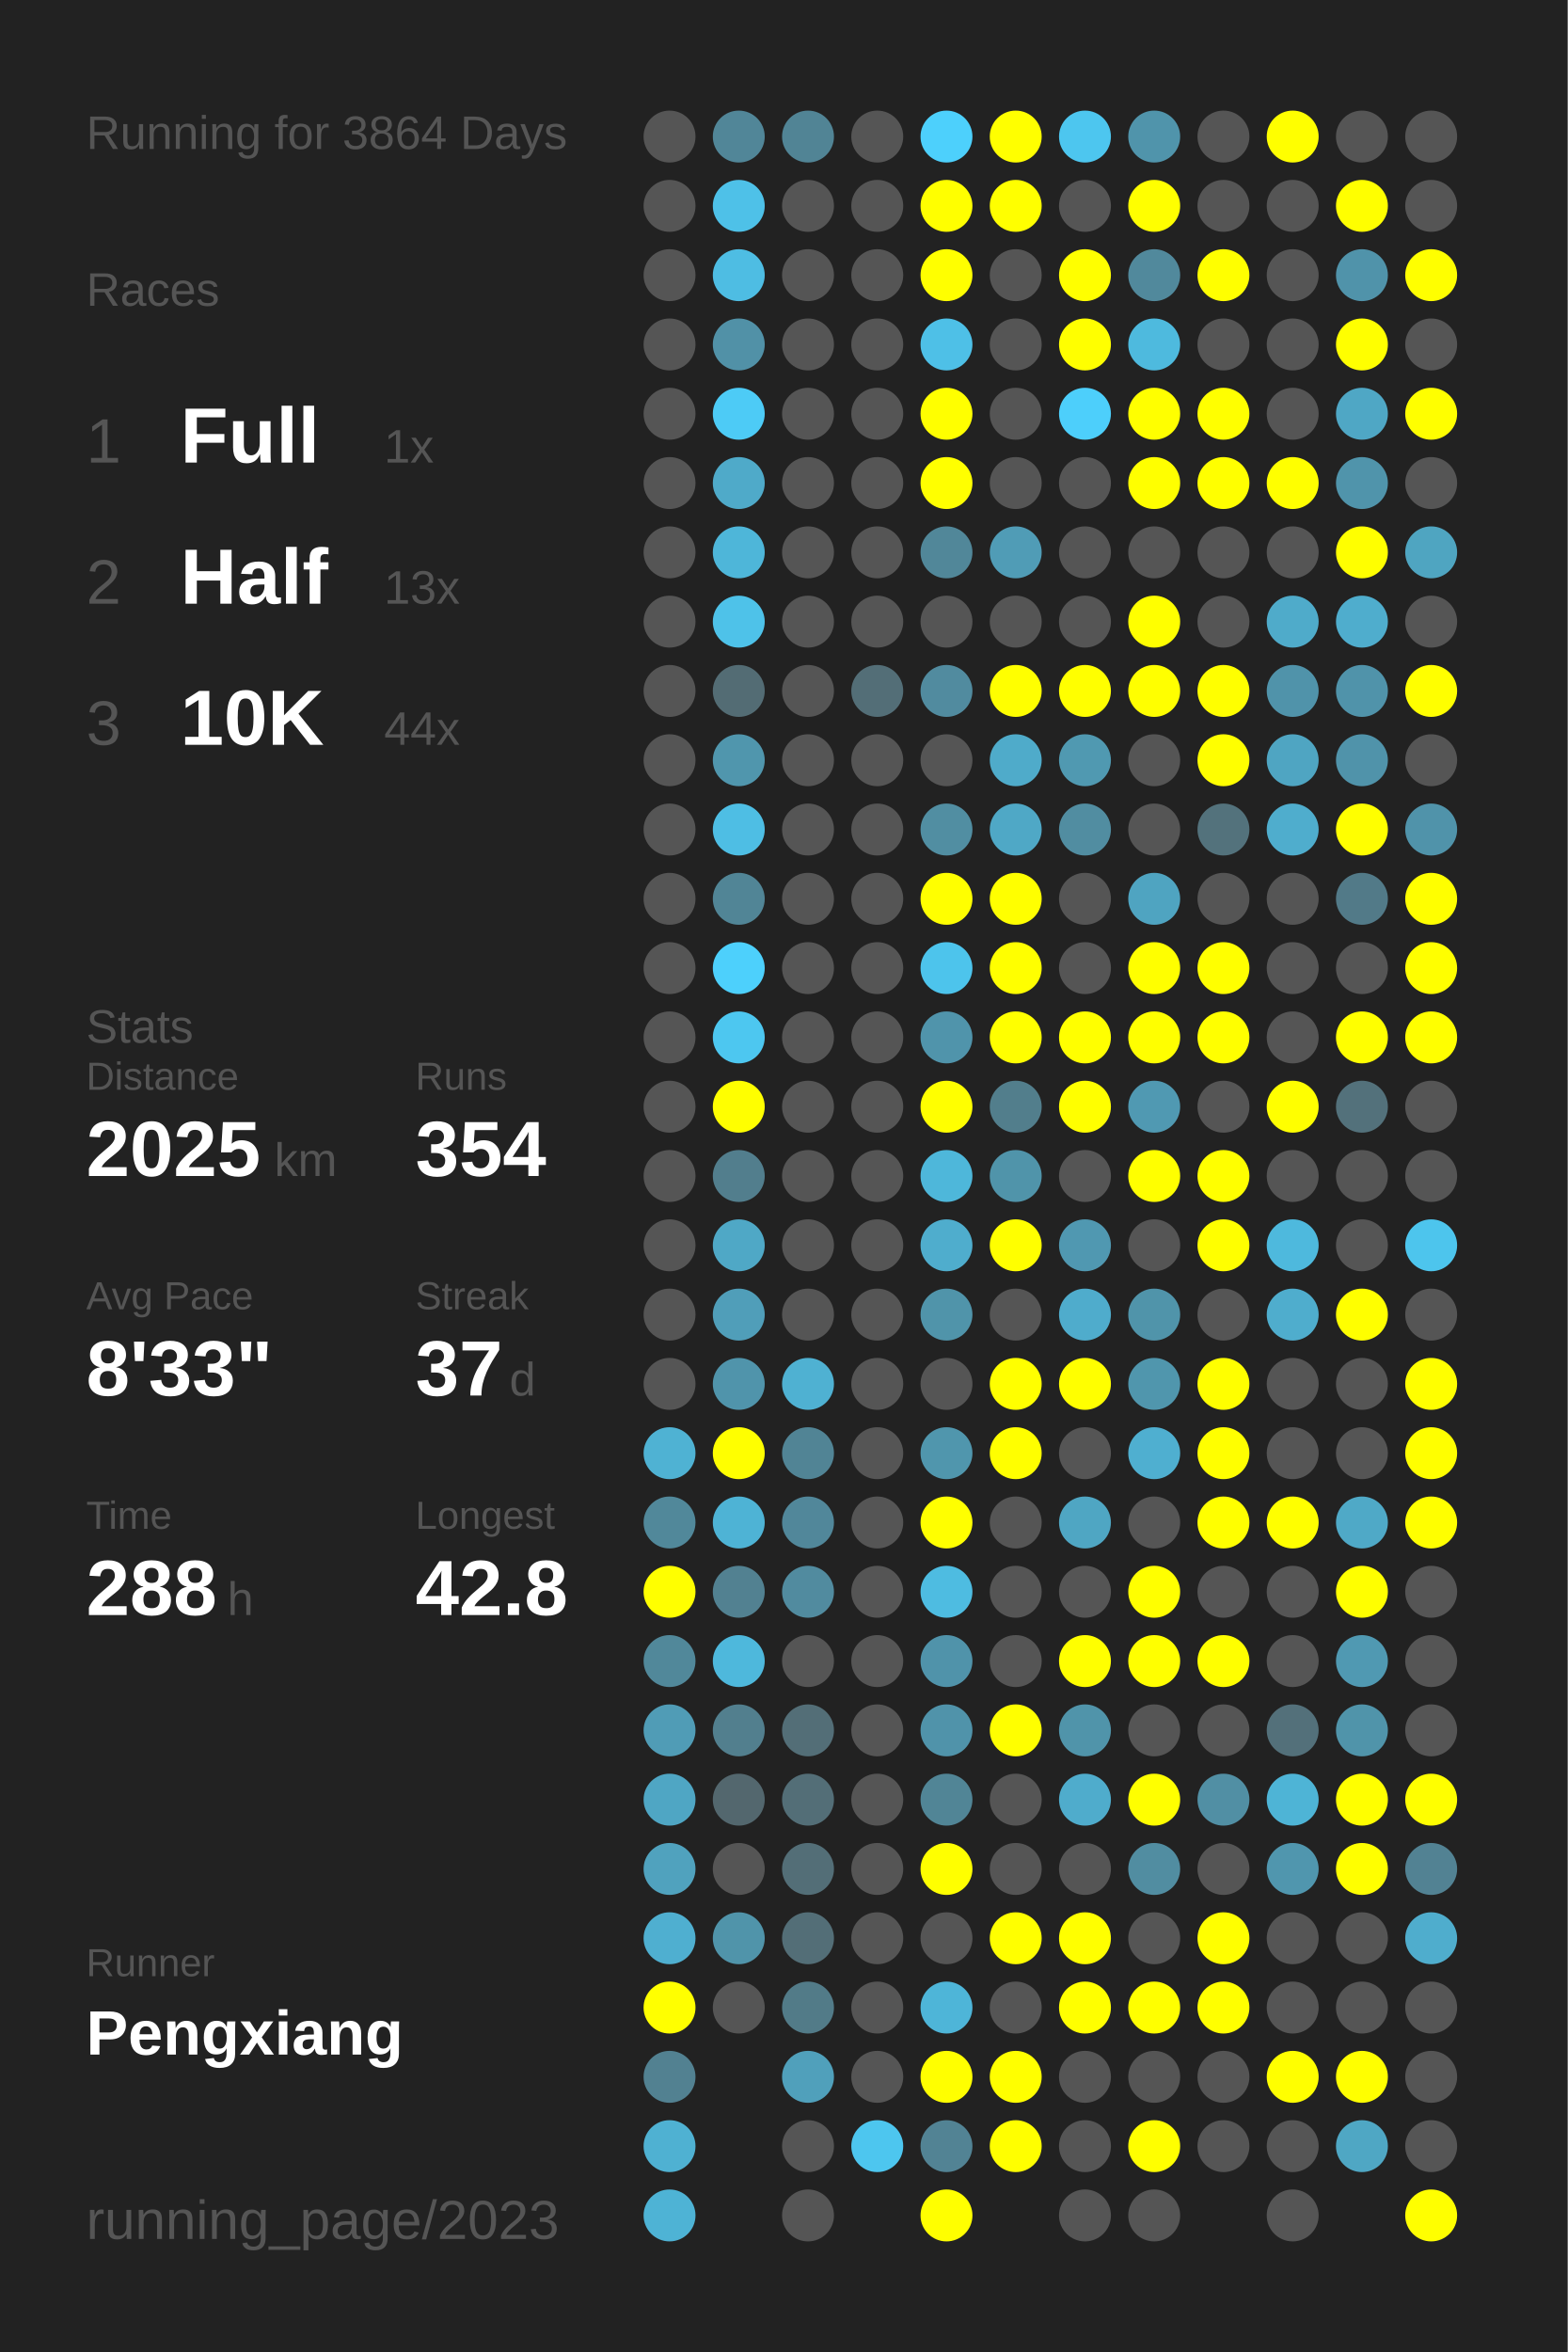
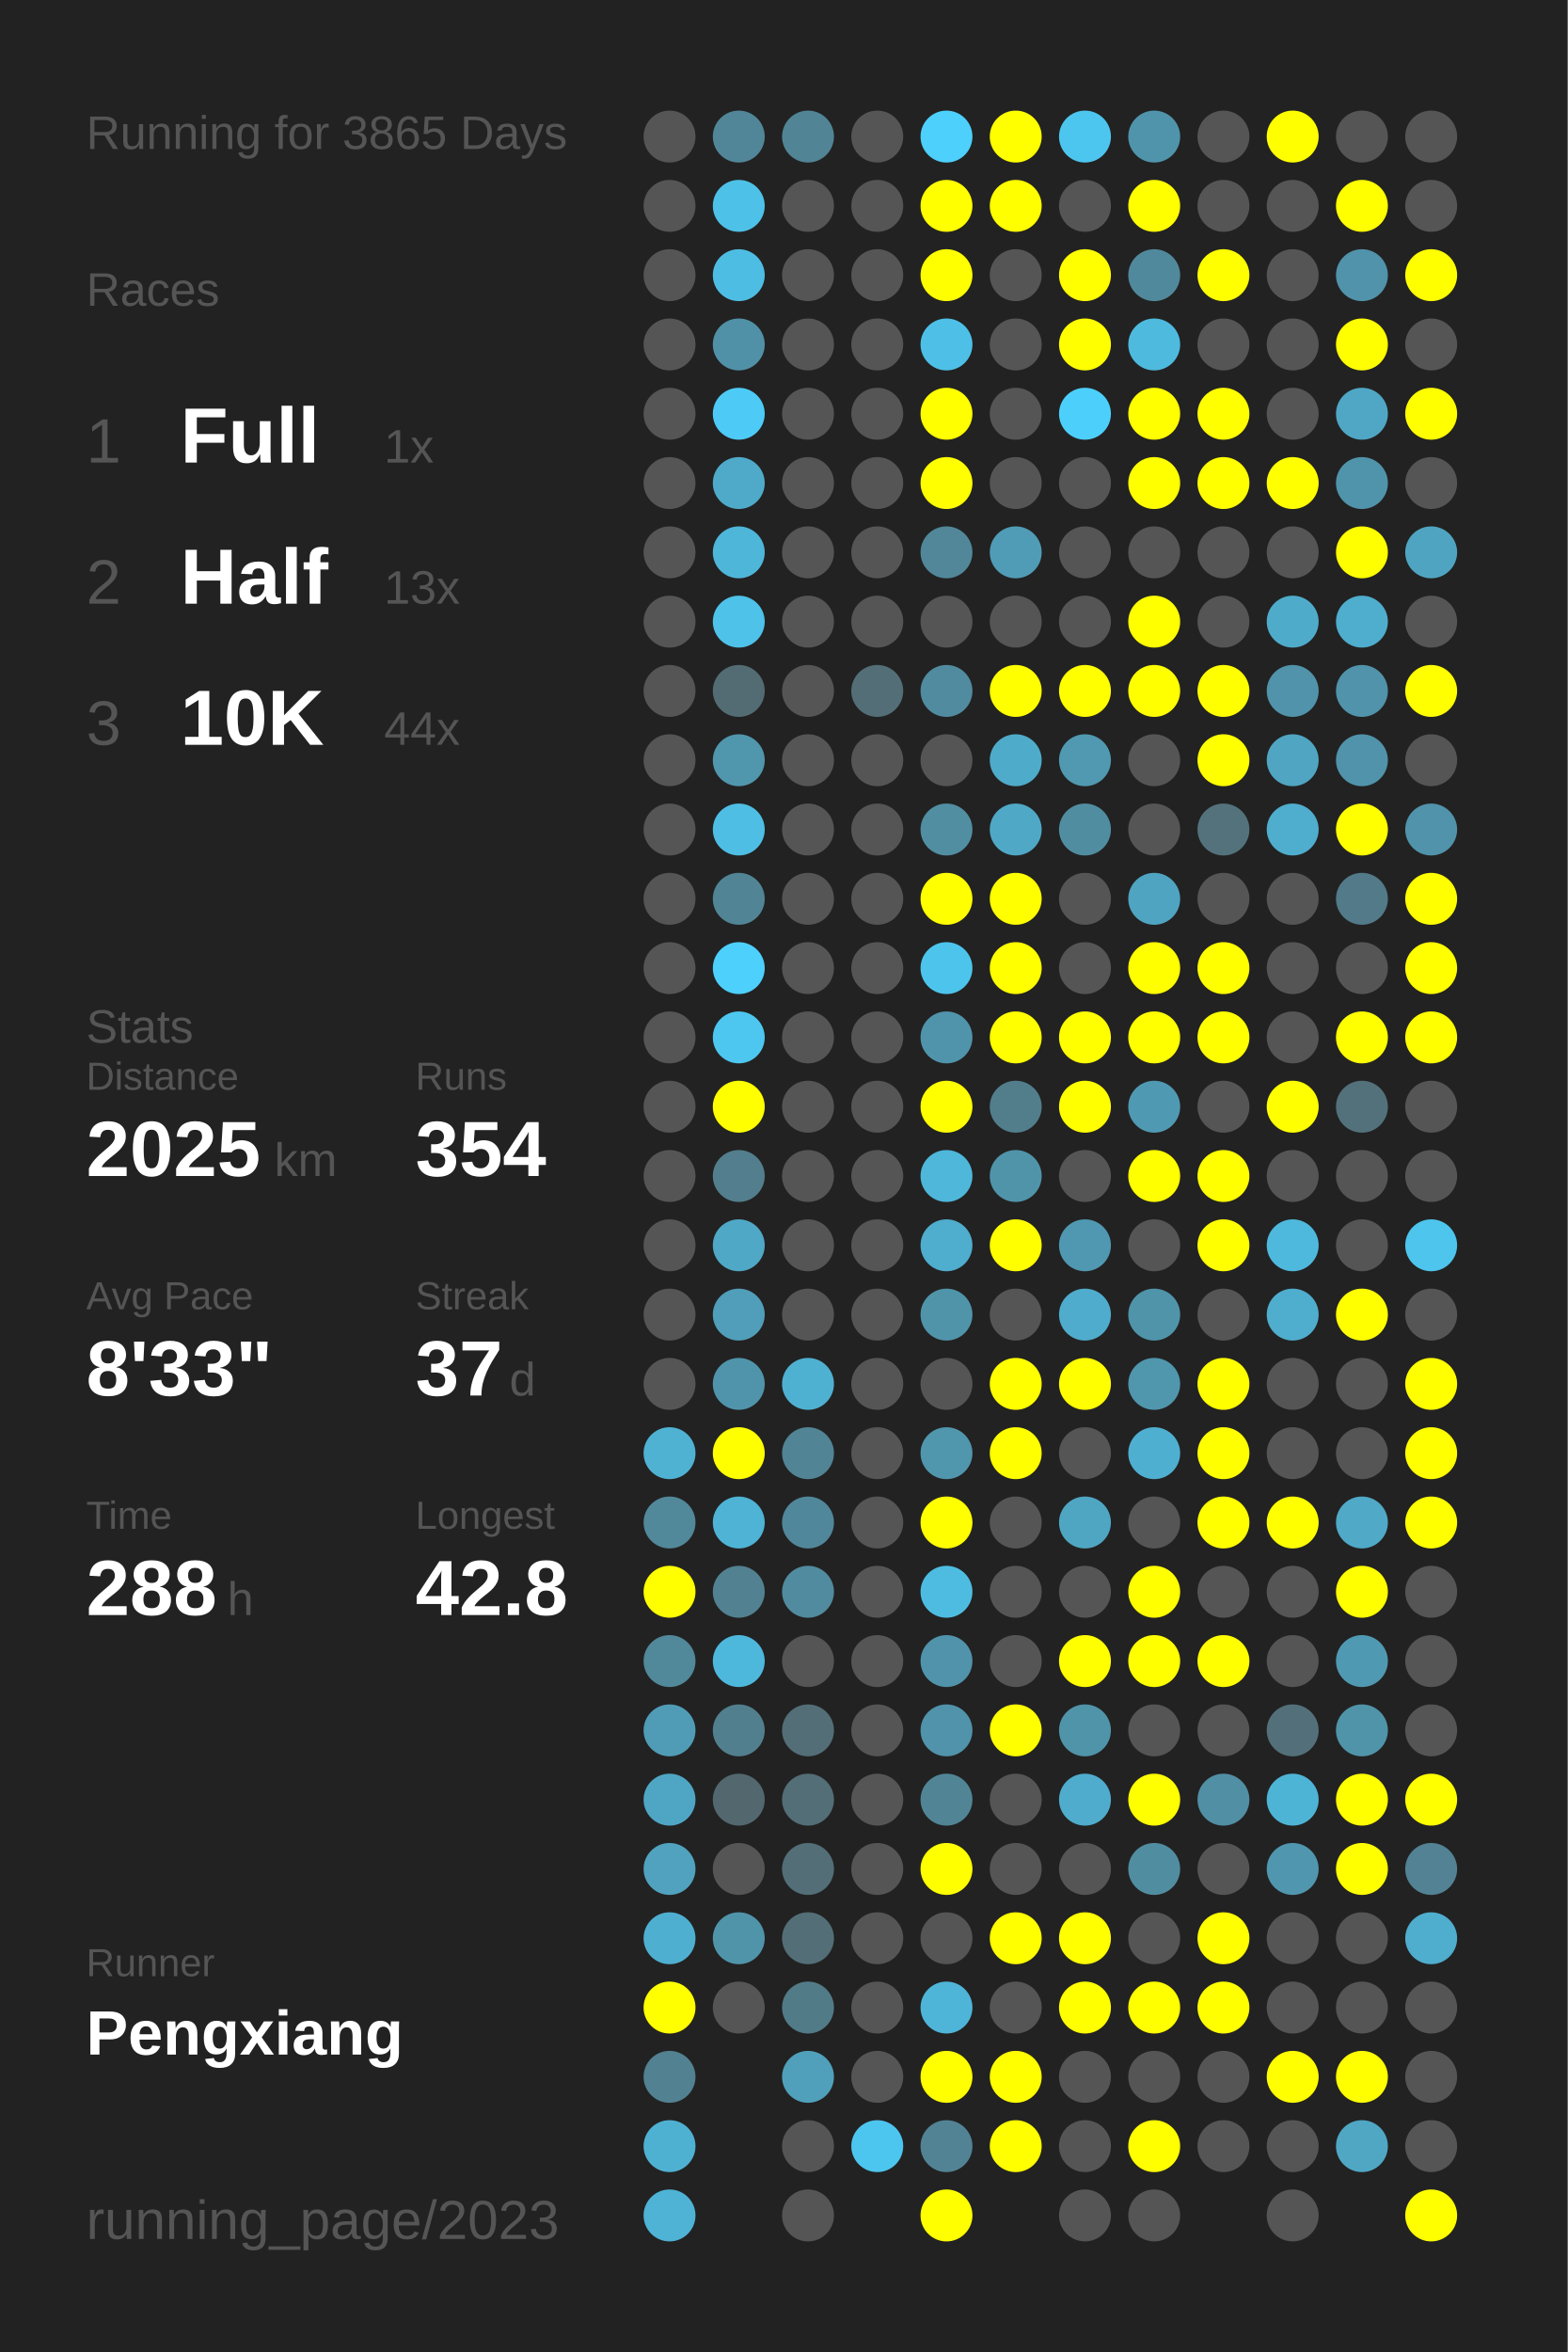
<svg xmlns="http://www.w3.org/2000/svg" baseProfile="full" height="300mm" version="1.1" viewBox="0,0,200,300" width="200mm">
  <defs />
  <rect fill="#222222" height="300" width="200" x="0" y="0" />
-   <text fill="#555555" style="font-size:6px; font-family:Arial;" x="11" y="19">Running for 3864 Days</text>
+   <text fill="#555555" style="font-size:6px; font-family:Arial;" x="11" y="19">Running for 3865 Days</text>
  <text fill="#555555" style="font-size:6px; font-family:Arial;" x="11" y="39">Races</text>
  <text fill="#555555" style="font-size:8px; font-family:Arial;" x="11" y="59">1</text>
  <text fill="#FFFFFF" style="font-size:10px; font-family:Arial; font-weight:bold;" x="23" y="59">Full</text>
  <text fill="#555555" style="font-size:6px; font-family:Arial;" x="49" y="59">1x</text>
  <text fill="#555555" style="font-size:8px; font-family:Arial;" x="11" y="77">2</text>
  <text fill="#FFFFFF" style="font-size:10px; font-family:Arial; font-weight:bold;" x="23" y="77">Half</text>
  <text fill="#555555" style="font-size:6px; font-family:Arial;" x="49" y="77">13x</text>
  <text fill="#555555" style="font-size:8px; font-family:Arial;" x="11" y="95">3</text>
  <text fill="#FFFFFF" style="font-size:10px; font-family:Arial; font-weight:bold;" x="23" y="95">10K</text>
  <text fill="#555555" style="font-size:6px; font-family:Arial;" x="49" y="95">44x</text>
  <text fill="#555555" style="font-size:6px; font-family:Arial;" x="11" y="133">Stats</text>
  <text fill="#555555" style="font-size:5px; font-family:Arial;" x="11" y="139">Distance</text>
  <text fill="#FFFFFF" style="font-size:10px; font-family:Arial; font-weight:bold;" x="11" y="150">2025</text>
  <text fill="#555555" style="font-size:6px; font-family:Arial;" x="35" y="150">km</text>
  <text fill="#555555" style="font-size:5px; font-family:Arial;" x="53" y="139">Runs</text>
  <text fill="#FFFFFF" style="font-size:10px; font-family:Arial; font-weight:bold;" x="53" y="150">354</text>
  <text fill="#555555" style="font-size:5px; font-family:Arial;" x="11" y="167">Avg Pace</text>
  <text fill="#FFFFFF" style="font-size:10px; font-family:Arial; font-weight:bold;" x="11" y="178">8'33"</text>
  <text fill="#555555" style="font-size:5px; font-family:Arial;" x="53" y="167">Streak</text>
  <text fill="#FFFFFF" style="font-size:10px; font-family:Arial; font-weight:bold;" x="53" y="178">37</text>
  <text fill="#555555" style="font-size:6px; font-family:Arial;" x="65" y="178">d</text>
  <text fill="#555555" style="font-size:5px; font-family:Arial;" x="11" y="195">Time</text>
  <text fill="#FFFFFF" style="font-size:10px; font-family:Arial; font-weight:bold;" x="11" y="206">288</text>
  <text fill="#555555" style="font-size:6px; font-family:Arial;" x="29" y="206">h</text>
  <text fill="#555555" style="font-size:5px; font-family:Arial;" x="53" y="195">Longest</text>
  <text fill="#FFFFFF" style="font-size:10px; font-family:Arial; font-weight:bold;" x="53" y="206">42.8</text>
  <text fill="#555555" style="font-size:5px; font-family:Arial;" x="11" y="252.065">Runner</text>
  <text fill="#FFFFFF" style="font-size:8px; font-family:Arial; font-weight:bold;" x="11" y="262.065">Pengxiang</text>
  <text fill="#555555" style="font-size:7px; font-family:Arial;" x="11" y="285.581">running_page/2023</text>
  <circle cx="85.417" cy="17.419" fill="#555555" r="3.312" />
  <circle cx="85.417" cy="26.258" fill="#555555" r="3.312" />
  <circle cx="85.417" cy="35.097" fill="#555555" r="3.312" />
  <circle cx="85.417" cy="43.935" fill="#555555" r="3.312" />
  <circle cx="85.417" cy="52.774" fill="#555555" r="3.312" />
  <circle cx="85.417" cy="61.613" fill="#555555" r="3.312" />
  <circle cx="85.417" cy="70.452" fill="#555555" r="3.312" />
  <circle cx="85.417" cy="79.29" fill="#555555" r="3.312" />
  <circle cx="85.417" cy="88.129" fill="#555555" r="3.312" />
  <circle cx="85.417" cy="96.968" fill="#555555" r="3.312" />
  <circle cx="85.417" cy="105.806" fill="#555555" r="3.312" />
  <circle cx="85.417" cy="114.645" fill="#555555" r="3.312" />
  <circle cx="85.417" cy="123.484" fill="#555555" r="3.312" />
  <circle cx="85.417" cy="132.323" fill="#555555" r="3.312" />
  <circle cx="85.417" cy="141.161" fill="#555555" r="3.312" />
  <circle cx="85.417" cy="150" fill="#555555" r="3.312" />
  <circle cx="85.417" cy="158.839" fill="#555555" r="3.312" />
  <circle cx="85.417" cy="167.677" fill="#555555" r="3.312" />
  <circle cx="85.417" cy="176.516" fill="#555555" r="3.312" />
  <circle cx="85.417" cy="185.355" fill="#4fb2d3" r="3.312" />
  <circle cx="85.417" cy="194.194" fill="#51889a" r="3.312" />
  <circle cx="85.417" cy="203.032" fill="#FFFF00" r="3.312" />
  <circle cx="85.417" cy="211.871" fill="#51889a" r="3.312" />
  <circle cx="85.417" cy="220.71" fill="#509cb6" r="3.312" />
  <circle cx="85.417" cy="229.548" fill="#4fa6c4" r="3.312" />
  <circle cx="85.417" cy="238.387" fill="#50a2be" r="3.312" />
  <circle cx="85.417" cy="247.226" fill="#4fafd0" r="3.312" />
  <circle cx="85.417" cy="256.065" fill="#FFFF00" r="3.312" />
  <circle cx="85.417" cy="264.903" fill="#528191" r="3.312" />
  <circle cx="85.417" cy="273.742" fill="#4fb1d2" r="3.312" />
  <circle cx="85.417" cy="282.581" fill="#4eb3d5" r="3.312" />
  <circle cx="94.25" cy="17.419" fill="#518698" r="3.312" />
  <circle cx="94.25" cy="26.258" fill="#4ec1e8" r="3.312" />
  <circle cx="94.25" cy="35.097" fill="#4ebde3" r="3.312" />
  <circle cx="94.25" cy="43.935" fill="#5191a7" r="3.312" />
  <circle cx="94.25" cy="52.774" fill="#4dcbf6" r="3.312" />
  <circle cx="94.25" cy="61.613" fill="#4faac9" r="3.312" />
  <circle cx="94.25" cy="70.452" fill="#4eb6d9" r="3.312" />
  <circle cx="94.25" cy="79.29" fill="#4ec2e9" r="3.312" />
  <circle cx="94.25" cy="88.129" fill="#536c74" r="3.312" />
  <circle cx="94.25" cy="96.968" fill="#5096ad" r="3.312" />
  <circle cx="94.25" cy="105.806" fill="#4ebee4" r="3.312" />
  <circle cx="94.25" cy="114.645" fill="#518596" r="3.312" />
  <circle cx="94.25" cy="123.484" fill="#4dd0fc" r="3.312" />
  <circle cx="94.25" cy="132.323" fill="#4dc7f0" r="3.312" />
  <circle cx="94.25" cy="141.161" fill="#FFFF00" r="3.312" />
  <circle cx="94.25" cy="150" fill="#527e8d" r="3.312" />
  <circle cx="94.25" cy="158.839" fill="#4fa8c6" r="3.312" />
  <circle cx="94.25" cy="167.677" fill="#509eb9" r="3.312" />
  <circle cx="94.25" cy="176.516" fill="#5094ab" r="3.312" />
  <circle cx="94.25" cy="185.355" fill="#FFFF00" r="3.312" />
  <circle cx="94.25" cy="194.194" fill="#4eb3d5" r="3.312" />
  <circle cx="94.25" cy="203.032" fill="#528191" r="3.312" />
  <circle cx="94.25" cy="211.871" fill="#4eb8dc" r="3.312" />
  <circle cx="94.25" cy="220.71" fill="#527f8e" r="3.312" />
  <circle cx="94.25" cy="229.548" fill="#53676e" r="3.312" />
  <circle cx="94.25" cy="238.387" fill="#555555" r="3.312" />
  <circle cx="94.25" cy="247.226" fill="#5094aa" r="3.312" />
  <circle cx="94.25" cy="256.065" fill="#555555" r="3.312" />
  <circle cx="103.083" cy="17.419" fill="#518495" r="3.312" />
  <circle cx="103.083" cy="26.258" fill="#555555" r="3.312" />
  <circle cx="103.083" cy="35.097" fill="#555555" r="3.312" />
  <circle cx="103.083" cy="43.935" fill="#555555" r="3.312" />
  <circle cx="103.083" cy="52.774" fill="#555555" r="3.312" />
  <circle cx="103.083" cy="61.613" fill="#555555" r="3.312" />
  <circle cx="103.083" cy="70.452" fill="#555555" r="3.312" />
  <circle cx="103.083" cy="79.29" fill="#555555" r="3.312" />
  <circle cx="103.083" cy="88.129" fill="#555555" r="3.312" />
  <circle cx="103.083" cy="96.968" fill="#555555" r="3.312" />
  <circle cx="103.083" cy="105.806" fill="#555555" r="3.312" />
  <circle cx="103.083" cy="114.645" fill="#555555" r="3.312" />
  <circle cx="103.083" cy="123.484" fill="#555555" r="3.312" />
  <circle cx="103.083" cy="132.323" fill="#555555" r="3.312" />
  <circle cx="103.083" cy="141.161" fill="#555555" r="3.312" />
  <circle cx="103.083" cy="150" fill="#555555" r="3.312" />
  <circle cx="103.083" cy="158.839" fill="#555555" r="3.312" />
  <circle cx="103.083" cy="167.677" fill="#555555" r="3.312" />
  <circle cx="103.083" cy="176.516" fill="#4fb1d2" r="3.312" />
  <circle cx="103.083" cy="185.355" fill="#518495" r="3.312" />
  <circle cx="103.083" cy="194.194" fill="#51879a" r="3.312" />
  <circle cx="103.083" cy="203.032" fill="#518b9f" r="3.312" />
  <circle cx="103.083" cy="211.871" fill="#555555" r="3.312" />
  <circle cx="103.083" cy="220.71" fill="#536e77" r="3.312" />
  <circle cx="103.083" cy="229.548" fill="#536e77" r="3.312" />
  <circle cx="103.083" cy="238.387" fill="#536e77" r="3.312" />
  <circle cx="103.083" cy="247.226" fill="#536e77" r="3.312" />
  <circle cx="103.083" cy="256.065" fill="#527b88" r="3.312" />
  <circle cx="103.083" cy="264.903" fill="#50a0bb" r="3.312" />
  <circle cx="103.083" cy="273.742" fill="#555555" r="3.312" />
  <circle cx="103.083" cy="282.581" fill="#555555" r="3.312" />
  <circle cx="111.917" cy="17.419" fill="#555555" r="3.312" />
  <circle cx="111.917" cy="26.258" fill="#555555" r="3.312" />
  <circle cx="111.917" cy="35.097" fill="#555555" r="3.312" />
  <circle cx="111.917" cy="43.935" fill="#555555" r="3.312" />
  <circle cx="111.917" cy="52.774" fill="#555555" r="3.312" />
  <circle cx="111.917" cy="61.613" fill="#555555" r="3.312" />
  <circle cx="111.917" cy="70.452" fill="#555555" r="3.312" />
  <circle cx="111.917" cy="79.29" fill="#555555" r="3.312" />
  <circle cx="111.917" cy="88.129" fill="#536e77" r="3.312" />
  <circle cx="111.917" cy="96.968" fill="#555555" r="3.312" />
  <circle cx="111.917" cy="105.806" fill="#555555" r="3.312" />
  <circle cx="111.917" cy="114.645" fill="#555555" r="3.312" />
  <circle cx="111.917" cy="123.484" fill="#555555" r="3.312" />
  <circle cx="111.917" cy="132.323" fill="#555555" r="3.312" />
  <circle cx="111.917" cy="141.161" fill="#555555" r="3.312" />
  <circle cx="111.917" cy="150" fill="#555555" r="3.312" />
  <circle cx="111.917" cy="158.839" fill="#555555" r="3.312" />
  <circle cx="111.917" cy="167.677" fill="#555555" r="3.312" />
  <circle cx="111.917" cy="176.516" fill="#555555" r="3.312" />
  <circle cx="111.917" cy="185.355" fill="#555555" r="3.312" />
  <circle cx="111.917" cy="194.194" fill="#555555" r="3.312" />
  <circle cx="111.917" cy="203.032" fill="#555555" r="3.312" />
  <circle cx="111.917" cy="211.871" fill="#555555" r="3.312" />
  <circle cx="111.917" cy="220.71" fill="#555555" r="3.312" />
  <circle cx="111.917" cy="229.548" fill="#555555" r="3.312" />
  <circle cx="111.917" cy="238.387" fill="#555555" r="3.312" />
  <circle cx="111.917" cy="247.226" fill="#555555" r="3.312" />
  <circle cx="111.917" cy="256.065" fill="#555555" r="3.312" />
  <circle cx="111.917" cy="264.903" fill="#555555" r="3.312" />
  <circle cx="111.917" cy="273.742" fill="#4dc6ef" r="3.312" />
  <circle cx="120.75" cy="17.419" fill="#4dd0fc" r="3.312" />
  <circle cx="120.75" cy="26.258" fill="#FFFF00" r="3.312" />
  <circle cx="120.75" cy="35.097" fill="#FFFF00" r="3.312" />
  <circle cx="120.75" cy="43.935" fill="#4ec0e7" r="3.312" />
  <circle cx="120.75" cy="52.774" fill="#FFFF00" r="3.312" />
  <circle cx="120.75" cy="61.613" fill="#FFFF00" r="3.312" />
  <circle cx="120.75" cy="70.452" fill="#518799" r="3.312" />
  <circle cx="120.75" cy="79.29" fill="#555555" r="3.312" />
  <circle cx="120.75" cy="88.129" fill="#518b9f" r="3.312" />
  <circle cx="120.75" cy="96.968" fill="#555555" r="3.312" />
  <circle cx="120.75" cy="105.806" fill="#518ea2" r="3.312" />
  <circle cx="120.75" cy="114.645" fill="#FFFF00" r="3.312" />
  <circle cx="120.75" cy="123.484" fill="#4dc4ec" r="3.312" />
  <circle cx="120.75" cy="132.323" fill="#5094ab" r="3.312" />
  <circle cx="120.75" cy="141.161" fill="#FFFF00" r="3.312" />
  <circle cx="120.75" cy="150" fill="#4eb7da" r="3.312" />
  <circle cx="120.75" cy="158.839" fill="#4fadcd" r="3.312" />
  <circle cx="120.75" cy="167.677" fill="#5094aa" r="3.312" />
  <circle cx="120.75" cy="176.516" fill="#555555" r="3.312" />
  <circle cx="120.75" cy="185.355" fill="#5096ad" r="3.312" />
  <circle cx="120.75" cy="194.194" fill="#FFFF00" r="3.312" />
  <circle cx="120.75" cy="203.032" fill="#4ebce1" r="3.312" />
  <circle cx="120.75" cy="211.871" fill="#5093aa" r="3.312" />
  <circle cx="120.75" cy="220.71" fill="#5093aa" r="3.312" />
  <circle cx="120.75" cy="229.548" fill="#518596" r="3.312" />
  <circle cx="120.75" cy="238.387" fill="#FFFF00" r="3.312" />
  <circle cx="120.75" cy="247.226" fill="#555555" r="3.312" />
  <circle cx="120.75" cy="256.065" fill="#4eb5d8" r="3.312" />
  <circle cx="120.75" cy="264.903" fill="#FFFF00" r="3.312" />
  <circle cx="120.75" cy="273.742" fill="#528394" r="3.312" />
  <circle cx="120.75" cy="282.581" fill="#FFFF00" r="3.312" />
  <circle cx="129.583" cy="17.419" fill="#FFFF00" r="3.312" />
  <circle cx="129.583" cy="26.258" fill="#FFFF00" r="3.312" />
  <circle cx="129.583" cy="35.097" fill="#555555" r="3.312" />
  <circle cx="129.583" cy="43.935" fill="#555555" r="3.312" />
  <circle cx="129.583" cy="52.774" fill="#555555" r="3.312" />
  <circle cx="129.583" cy="61.613" fill="#555555" r="3.312" />
  <circle cx="129.583" cy="70.452" fill="#509cb6" r="3.312" />
  <circle cx="129.583" cy="79.29" fill="#555555" r="3.312" />
  <circle cx="129.583" cy="88.129" fill="#FFFF00" r="3.312" />
  <circle cx="129.583" cy="96.968" fill="#4fabca" r="3.312" />
  <circle cx="129.583" cy="105.806" fill="#4fa8c6" r="3.312" />
  <circle cx="129.583" cy="114.645" fill="#FFFF00" r="3.312" />
  <circle cx="129.583" cy="123.484" fill="#FFFF00" r="3.312" />
  <circle cx="129.583" cy="132.323" fill="#FFFF00" r="3.312" />
  <circle cx="129.583" cy="141.161" fill="#527e8c" r="3.312" />
  <circle cx="129.583" cy="150" fill="#5094aa" r="3.312" />
  <circle cx="129.583" cy="158.839" fill="#FFFF00" r="3.312" />
  <circle cx="129.583" cy="167.677" fill="#555555" r="3.312" />
  <circle cx="129.583" cy="176.516" fill="#FFFF00" r="3.312" />
  <circle cx="129.583" cy="185.355" fill="#FFFF00" r="3.312" />
  <circle cx="129.583" cy="194.194" fill="#555555" r="3.312" />
  <circle cx="129.583" cy="203.032" fill="#555555" r="3.312" />
  <circle cx="129.583" cy="211.871" fill="#555555" r="3.312" />
  <circle cx="129.583" cy="220.71" fill="#FFFF00" r="3.312" />
  <circle cx="129.583" cy="229.548" fill="#555555" r="3.312" />
  <circle cx="129.583" cy="238.387" fill="#555555" r="3.312" />
  <circle cx="129.583" cy="247.226" fill="#FFFF00" r="3.312" />
  <circle cx="129.583" cy="256.065" fill="#555555" r="3.312" />
  <circle cx="129.583" cy="264.903" fill="#FFFF00" r="3.312" />
  <circle cx="129.583" cy="273.742" fill="#FFFF00" r="3.312" />
  <circle cx="138.417" cy="17.419" fill="#4dc6ef" r="3.312" />
  <circle cx="138.417" cy="26.258" fill="#555555" r="3.312" />
  <circle cx="138.417" cy="35.097" fill="#FFFF00" r="3.312" />
  <circle cx="138.417" cy="43.935" fill="#FFFF00" r="3.312" />
  <circle cx="138.417" cy="52.774" fill="#4dcffb" r="3.312" />
  <circle cx="138.417" cy="61.613" fill="#555555" r="3.312" />
  <circle cx="138.417" cy="70.452" fill="#555555" r="3.312" />
  <circle cx="138.417" cy="79.29" fill="#555555" r="3.312" />
  <circle cx="138.417" cy="88.129" fill="#FFFF00" r="3.312" />
  <circle cx="138.417" cy="96.968" fill="#5099b1" r="3.312" />
  <circle cx="138.417" cy="105.806" fill="#518da1" r="3.312" />
  <circle cx="138.417" cy="114.645" fill="#555555" r="3.312" />
  <circle cx="138.417" cy="123.484" fill="#555555" r="3.312" />
  <circle cx="138.417" cy="132.323" fill="#FFFF00" r="3.312" />
  <circle cx="138.417" cy="141.161" fill="#FFFF00" r="3.312" />
  <circle cx="138.417" cy="150" fill="#555555" r="3.312" />
  <circle cx="138.417" cy="158.839" fill="#5098b1" r="3.312" />
  <circle cx="138.417" cy="167.677" fill="#4faccc" r="3.312" />
  <circle cx="138.417" cy="176.516" fill="#FFFF00" r="3.312" />
  <circle cx="138.417" cy="185.355" fill="#555555" r="3.312" />
  <circle cx="138.417" cy="194.194" fill="#4fa6c3" r="3.312" />
  <circle cx="138.417" cy="203.032" fill="#555555" r="3.312" />
  <circle cx="138.417" cy="211.871" fill="#FFFF00" r="3.312" />
  <circle cx="138.417" cy="220.71" fill="#5094aa" r="3.312" />
  <circle cx="138.417" cy="229.548" fill="#4faccc" r="3.312" />
  <circle cx="138.417" cy="238.387" fill="#555555" r="3.312" />
  <circle cx="138.417" cy="247.226" fill="#FFFF00" r="3.312" />
  <circle cx="138.417" cy="256.065" fill="#FFFF00" r="3.312" />
  <circle cx="138.417" cy="264.903" fill="#555555" r="3.312" />
  <circle cx="138.417" cy="273.742" fill="#555555" r="3.312" />
  <circle cx="138.417" cy="282.581" fill="#555555" r="3.312" />
  <circle cx="147.25" cy="17.419" fill="#5094ab" r="3.312" />
  <circle cx="147.25" cy="26.258" fill="#FFFF00" r="3.312" />
  <circle cx="147.25" cy="35.097" fill="#51899c" r="3.312" />
  <circle cx="147.25" cy="43.935" fill="#4ebade" r="3.312" />
  <circle cx="147.25" cy="52.774" fill="#FFFF00" r="3.312" />
  <circle cx="147.25" cy="61.613" fill="#FFFF00" r="3.312" />
  <circle cx="147.25" cy="70.452" fill="#555555" r="3.312" />
  <circle cx="147.25" cy="79.29" fill="#FFFF00" r="3.312" />
  <circle cx="147.25" cy="88.129" fill="#FFFF00" r="3.312" />
  <circle cx="147.25" cy="96.968" fill="#555555" r="3.312" />
  <circle cx="147.25" cy="105.806" fill="#555555" r="3.312" />
  <circle cx="147.25" cy="114.645" fill="#4fa4c1" r="3.312" />
  <circle cx="147.25" cy="123.484" fill="#FFFF00" r="3.312" />
  <circle cx="147.25" cy="132.323" fill="#FFFF00" r="3.312" />
  <circle cx="147.25" cy="141.161" fill="#5099b2" r="3.312" />
  <circle cx="147.25" cy="150" fill="#FFFF00" r="3.312" />
  <circle cx="147.25" cy="158.839" fill="#555555" r="3.312" />
  <circle cx="147.25" cy="167.677" fill="#5094aa" r="3.312" />
  <circle cx="147.25" cy="176.516" fill="#5096ad" r="3.312" />
  <circle cx="147.25" cy="185.355" fill="#4fafd0" r="3.312" />
  <circle cx="147.25" cy="194.194" fill="#555555" r="3.312" />
  <circle cx="147.25" cy="203.032" fill="#FFFF00" r="3.312" />
  <circle cx="147.25" cy="211.871" fill="#FFFF00" r="3.312" />
  <circle cx="147.25" cy="220.71" fill="#555555" r="3.312" />
  <circle cx="147.25" cy="229.548" fill="#FFFF00" r="3.312" />
  <circle cx="147.25" cy="238.387" fill="#518da1" r="3.312" />
  <circle cx="147.25" cy="247.226" fill="#555555" r="3.312" />
  <circle cx="147.25" cy="256.065" fill="#FFFF00" r="3.312" />
  <circle cx="147.25" cy="264.903" fill="#555555" r="3.312" />
  <circle cx="147.25" cy="273.742" fill="#FFFF00" r="3.312" />
  <circle cx="147.25" cy="282.581" fill="#555555" r="3.312" />
  <circle cx="156.083" cy="17.419" fill="#555555" r="3.312" />
  <circle cx="156.083" cy="26.258" fill="#555555" r="3.312" />
  <circle cx="156.083" cy="35.097" fill="#FFFF00" r="3.312" />
  <circle cx="156.083" cy="43.935" fill="#555555" r="3.312" />
  <circle cx="156.083" cy="52.774" fill="#FFFF00" r="3.312" />
  <circle cx="156.083" cy="61.613" fill="#FFFF00" r="3.312" />
  <circle cx="156.083" cy="70.452" fill="#555555" r="3.312" />
  <circle cx="156.083" cy="79.29" fill="#555555" r="3.312" />
  <circle cx="156.083" cy="88.129" fill="#FFFF00" r="3.312" />
  <circle cx="156.083" cy="96.968" fill="#FFFF00" r="3.312" />
  <circle cx="156.083" cy="105.806" fill="#53727c" r="3.312" />
  <circle cx="156.083" cy="114.645" fill="#555555" r="3.312" />
  <circle cx="156.083" cy="123.484" fill="#FFFF00" r="3.312" />
  <circle cx="156.083" cy="132.323" fill="#FFFF00" r="3.312" />
  <circle cx="156.083" cy="141.161" fill="#555555" r="3.312" />
  <circle cx="156.083" cy="150" fill="#FFFF00" r="3.312" />
  <circle cx="156.083" cy="158.839" fill="#FFFF00" r="3.312" />
  <circle cx="156.083" cy="167.677" fill="#555555" r="3.312" />
  <circle cx="156.083" cy="176.516" fill="#FFFF00" r="3.312" />
  <circle cx="156.083" cy="185.355" fill="#FFFF00" r="3.312" />
  <circle cx="156.083" cy="194.194" fill="#FFFF00" r="3.312" />
  <circle cx="156.083" cy="203.032" fill="#555555" r="3.312" />
  <circle cx="156.083" cy="211.871" fill="#FFFF00" r="3.312" />
  <circle cx="156.083" cy="220.71" fill="#555555" r="3.312" />
  <circle cx="156.083" cy="229.548" fill="#518fa4" r="3.312" />
  <circle cx="156.083" cy="238.387" fill="#555555" r="3.312" />
  <circle cx="156.083" cy="247.226" fill="#FFFF00" r="3.312" />
  <circle cx="156.083" cy="256.065" fill="#FFFF00" r="3.312" />
  <circle cx="156.083" cy="264.903" fill="#555555" r="3.312" />
  <circle cx="156.083" cy="273.742" fill="#555555" r="3.312" />
  <circle cx="164.917" cy="17.419" fill="#FFFF00" r="3.312" />
  <circle cx="164.917" cy="26.258" fill="#555555" r="3.312" />
  <circle cx="164.917" cy="35.097" fill="#555555" r="3.312" />
  <circle cx="164.917" cy="43.935" fill="#555555" r="3.312" />
  <circle cx="164.917" cy="52.774" fill="#555555" r="3.312" />
  <circle cx="164.917" cy="61.613" fill="#FFFF00" r="3.312" />
  <circle cx="164.917" cy="70.452" fill="#555555" r="3.312" />
  <circle cx="164.917" cy="79.29" fill="#4fabca" r="3.312" />
  <circle cx="164.917" cy="88.129" fill="#5093aa" r="3.312" />
  <circle cx="164.917" cy="96.968" fill="#4fa5c2" r="3.312" />
  <circle cx="164.917" cy="105.806" fill="#4fadcd" r="3.312" />
  <circle cx="164.917" cy="114.645" fill="#555555" r="3.312" />
  <circle cx="164.917" cy="123.484" fill="#555555" r="3.312" />
  <circle cx="164.917" cy="132.323" fill="#555555" r="3.312" />
  <circle cx="164.917" cy="141.161" fill="#FFFF00" r="3.312" />
  <circle cx="164.917" cy="150" fill="#555555" r="3.312" />
  <circle cx="164.917" cy="158.839" fill="#4eb9dd" r="3.312" />
  <circle cx="164.917" cy="167.677" fill="#4fadcd" r="3.312" />
  <circle cx="164.917" cy="176.516" fill="#555555" r="3.312" />
  <circle cx="164.917" cy="185.355" fill="#555555" r="3.312" />
  <circle cx="164.917" cy="194.194" fill="#FFFF00" r="3.312" />
  <circle cx="164.917" cy="203.032" fill="#555555" r="3.312" />
  <circle cx="164.917" cy="211.871" fill="#555555" r="3.312" />
  <circle cx="164.917" cy="220.71" fill="#53707a" r="3.312" />
  <circle cx="164.917" cy="229.548" fill="#4eb4d6" r="3.312" />
  <circle cx="164.917" cy="238.387" fill="#5096ae" r="3.312" />
  <circle cx="164.917" cy="247.226" fill="#555555" r="3.312" />
  <circle cx="164.917" cy="256.065" fill="#555555" r="3.312" />
  <circle cx="164.917" cy="264.903" fill="#FFFF00" r="3.312" />
  <circle cx="164.917" cy="273.742" fill="#555555" r="3.312" />
  <circle cx="164.917" cy="282.581" fill="#555555" r="3.312" />
  <circle cx="173.75" cy="17.419" fill="#555555" r="3.312" />
  <circle cx="173.75" cy="26.258" fill="#FFFF00" r="3.312" />
  <circle cx="173.75" cy="35.097" fill="#5093aa" r="3.312" />
  <circle cx="173.75" cy="43.935" fill="#FFFF00" r="3.312" />
  <circle cx="173.75" cy="52.774" fill="#4fa7c5" r="3.312" />
  <circle cx="173.75" cy="61.613" fill="#5094ab" r="3.312" />
  <circle cx="173.75" cy="70.452" fill="#FFFF00" r="3.312" />
  <circle cx="173.75" cy="79.29" fill="#4fadcd" r="3.312" />
  <circle cx="173.75" cy="88.129" fill="#5093aa" r="3.312" />
  <circle cx="173.75" cy="96.968" fill="#5093aa" r="3.312" />
  <circle cx="173.75" cy="105.806" fill="#FFFF00" r="3.312" />
  <circle cx="173.75" cy="114.645" fill="#527a88" r="3.312" />
  <circle cx="173.75" cy="123.484" fill="#555555" r="3.312" />
  <circle cx="173.75" cy="132.323" fill="#FFFF00" r="3.312" />
  <circle cx="173.75" cy="141.161" fill="#53717b" r="3.312" />
  <circle cx="173.75" cy="150" fill="#555555" r="3.312" />
  <circle cx="173.75" cy="158.839" fill="#555555" r="3.312" />
  <circle cx="173.75" cy="167.677" fill="#FFFF00" r="3.312" />
  <circle cx="173.75" cy="176.516" fill="#555555" r="3.312" />
  <circle cx="173.75" cy="185.355" fill="#555555" r="3.312" />
  <circle cx="173.75" cy="194.194" fill="#4fa9c7" r="3.312" />
  <circle cx="173.75" cy="203.032" fill="#FFFF00" r="3.312" />
  <circle cx="173.75" cy="211.871" fill="#5099b2" r="3.312" />
  <circle cx="173.75" cy="220.71" fill="#5094aa" r="3.312" />
  <circle cx="173.75" cy="229.548" fill="#FFFF00" r="3.312" />
  <circle cx="173.75" cy="238.387" fill="#FFFF00" r="3.312" />
  <circle cx="173.75" cy="247.226" fill="#555555" r="3.312" />
  <circle cx="173.75" cy="256.065" fill="#555555" r="3.312" />
  <circle cx="173.75" cy="264.903" fill="#FFFF00" r="3.312" />
  <circle cx="173.75" cy="273.742" fill="#4fa7c4" r="3.312" />
  <circle cx="182.583" cy="17.419" fill="#555555" r="3.312" />
  <circle cx="182.583" cy="26.258" fill="#555555" r="3.312" />
  <circle cx="182.583" cy="35.097" fill="#FFFF00" r="3.312" />
  <circle cx="182.583" cy="43.935" fill="#555555" r="3.312" />
  <circle cx="182.583" cy="52.774" fill="#FFFF00" r="3.312" />
  <circle cx="182.583" cy="61.613" fill="#555555" r="3.312" />
  <circle cx="182.583" cy="70.452" fill="#4fa5c1" r="3.312" />
  <circle cx="182.583" cy="79.29" fill="#555555" r="3.312" />
  <circle cx="182.583" cy="88.129" fill="#FFFF00" r="3.312" />
  <circle cx="182.583" cy="96.968" fill="#555555" r="3.312" />
  <circle cx="182.583" cy="105.806" fill="#5093aa" r="3.312" />
  <circle cx="182.583" cy="114.645" fill="#FFFF00" r="3.312" />
  <circle cx="182.583" cy="123.484" fill="#FFFF00" r="3.312" />
  <circle cx="182.583" cy="132.323" fill="#FFFF00" r="3.312" />
  <circle cx="182.583" cy="141.161" fill="#555555" r="3.312" />
  <circle cx="182.583" cy="150" fill="#555555" r="3.312" />
  <circle cx="182.583" cy="158.839" fill="#4dc5ed" r="3.312" />
  <circle cx="182.583" cy="167.677" fill="#555555" r="3.312" />
  <circle cx="182.583" cy="176.516" fill="#FFFF00" r="3.312" />
  <circle cx="182.583" cy="185.355" fill="#FFFF00" r="3.312" />
  <circle cx="182.583" cy="194.194" fill="#FFFF00" r="3.312" />
  <circle cx="182.583" cy="203.032" fill="#555555" r="3.312" />
  <circle cx="182.583" cy="211.871" fill="#555555" r="3.312" />
  <circle cx="182.583" cy="220.71" fill="#555555" r="3.312" />
  <circle cx="182.583" cy="229.548" fill="#FFFF00" r="3.312" />
  <circle cx="182.583" cy="238.387" fill="#528293" r="3.312" />
  <circle cx="182.583" cy="247.226" fill="#4fadcd" r="3.312" />
  <circle cx="182.583" cy="256.065" fill="#555555" r="3.312" />
  <circle cx="182.583" cy="264.903" fill="#555555" r="3.312" />
  <circle cx="182.583" cy="273.742" fill="#555555" r="3.312" />
  <circle cx="182.583" cy="282.581" fill="#FFFF00" r="3.312" />
</svg>
